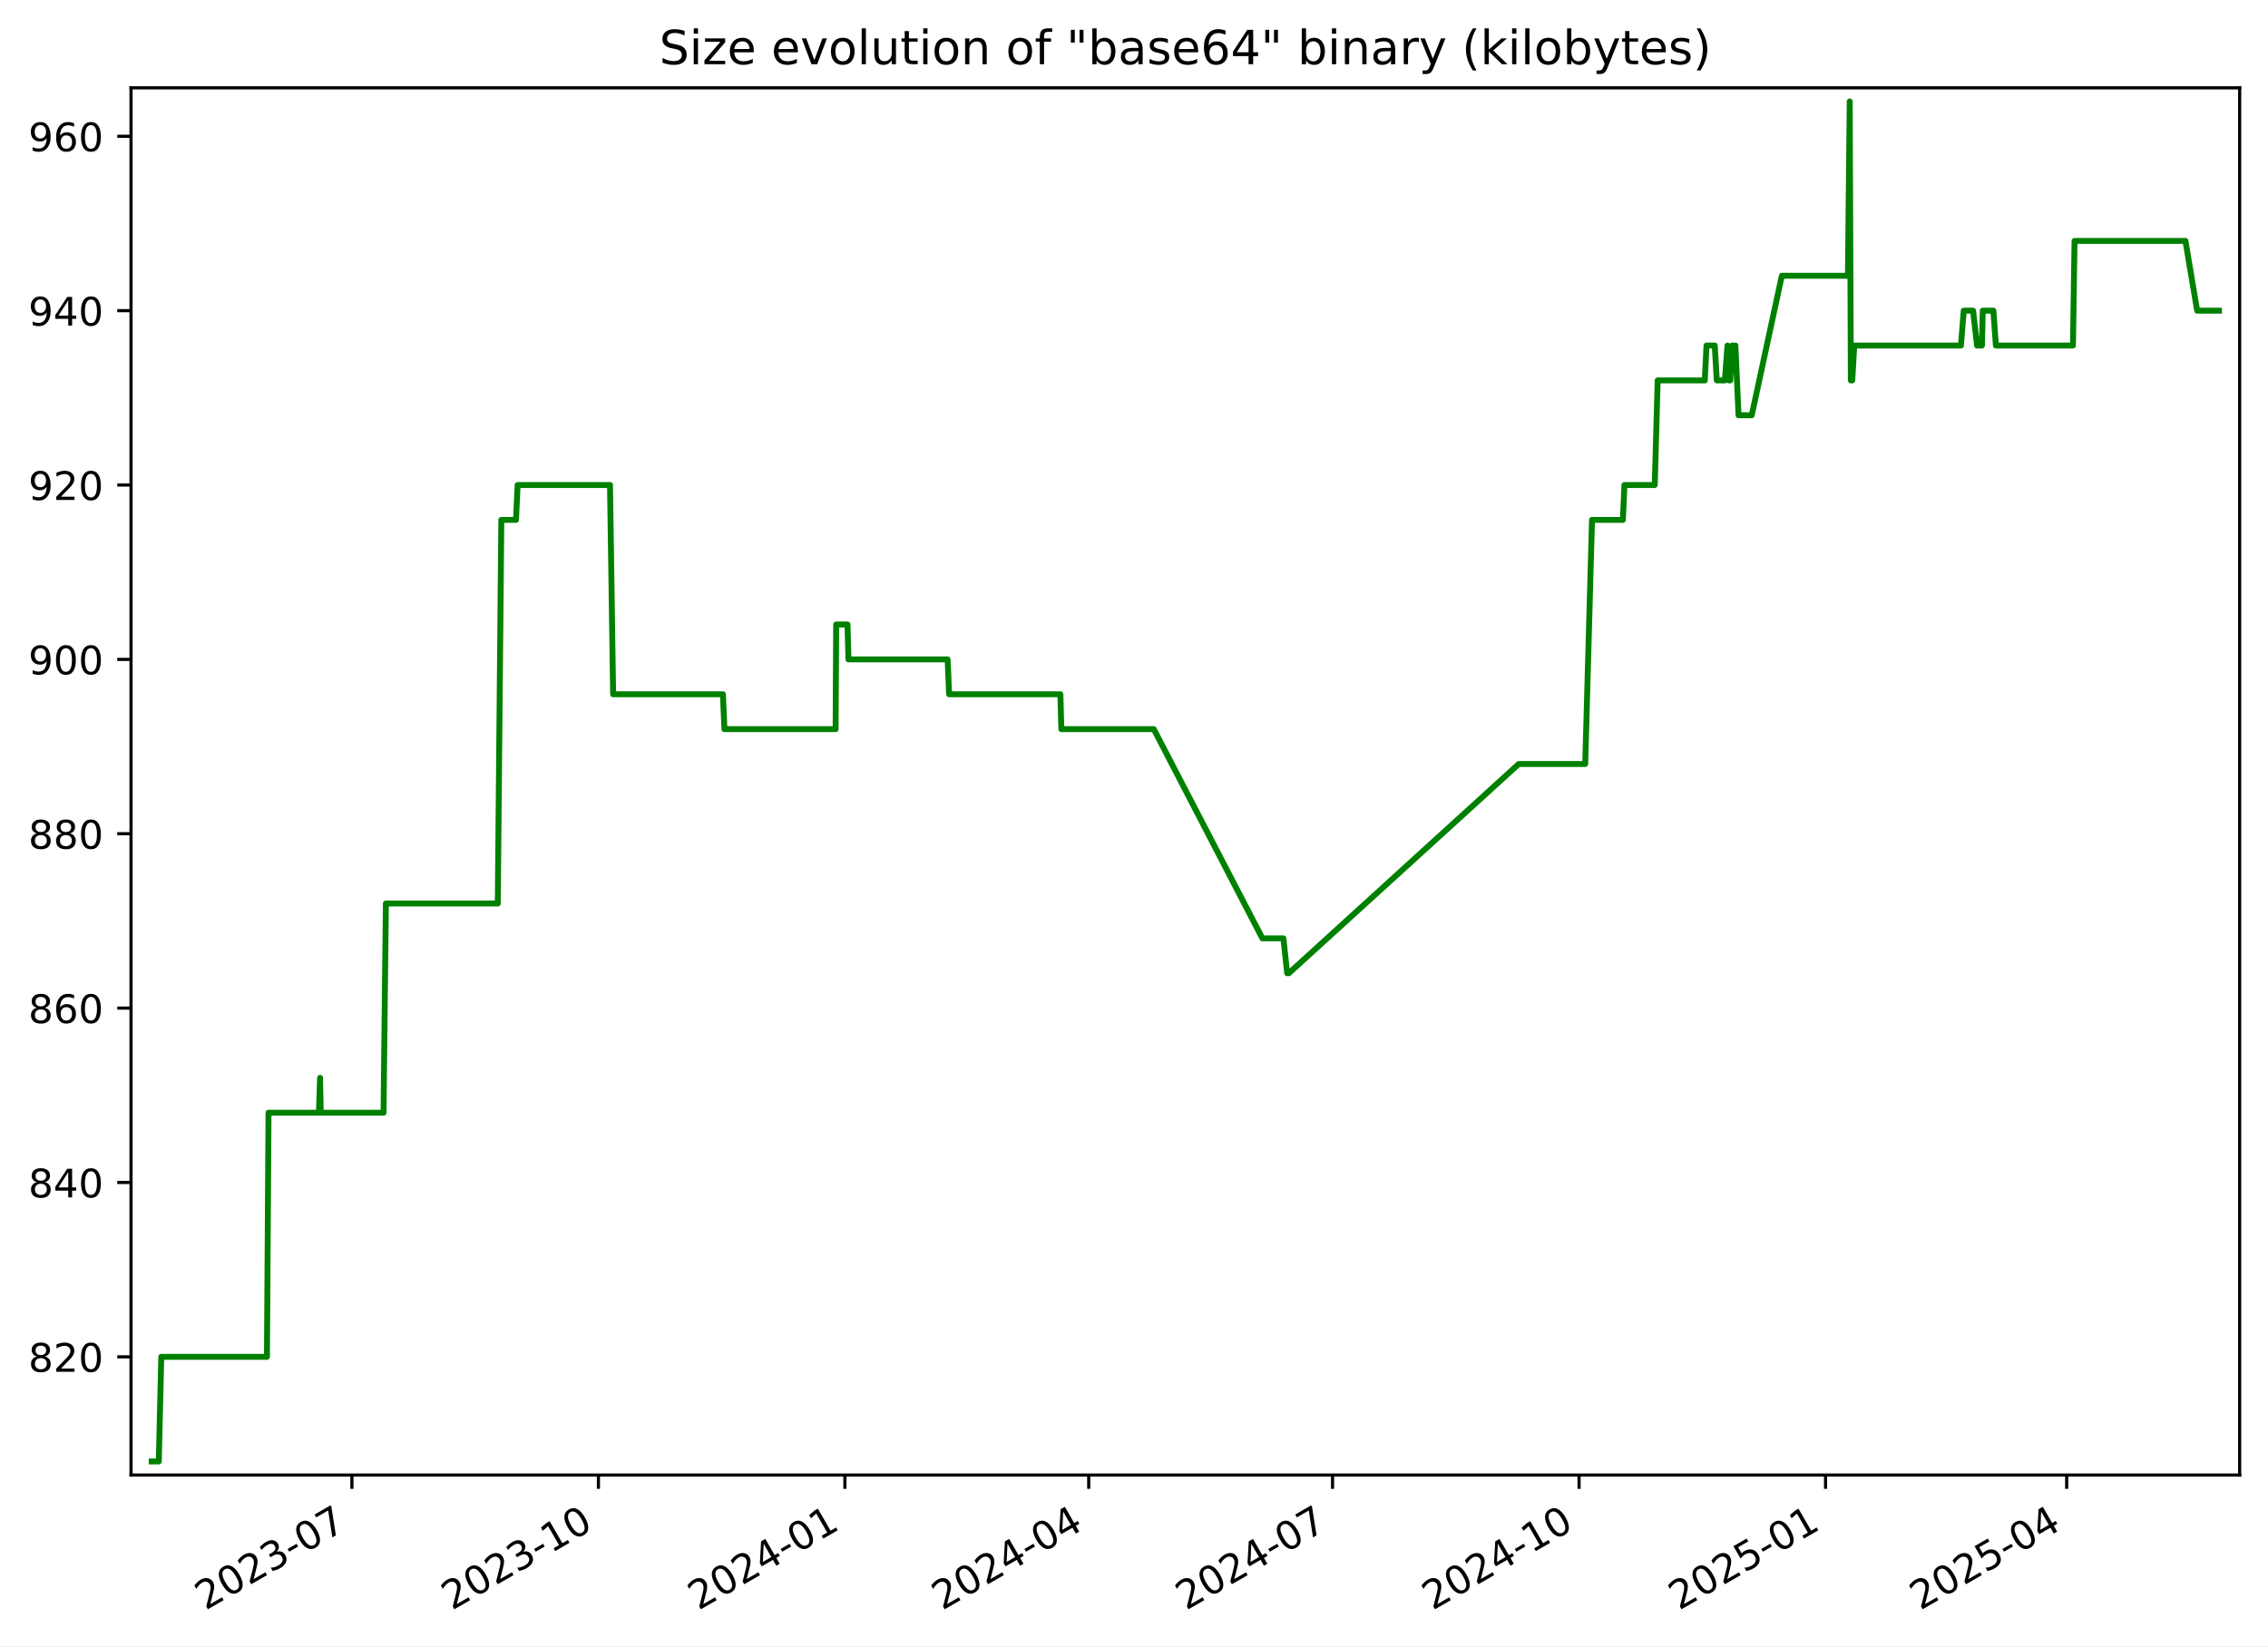
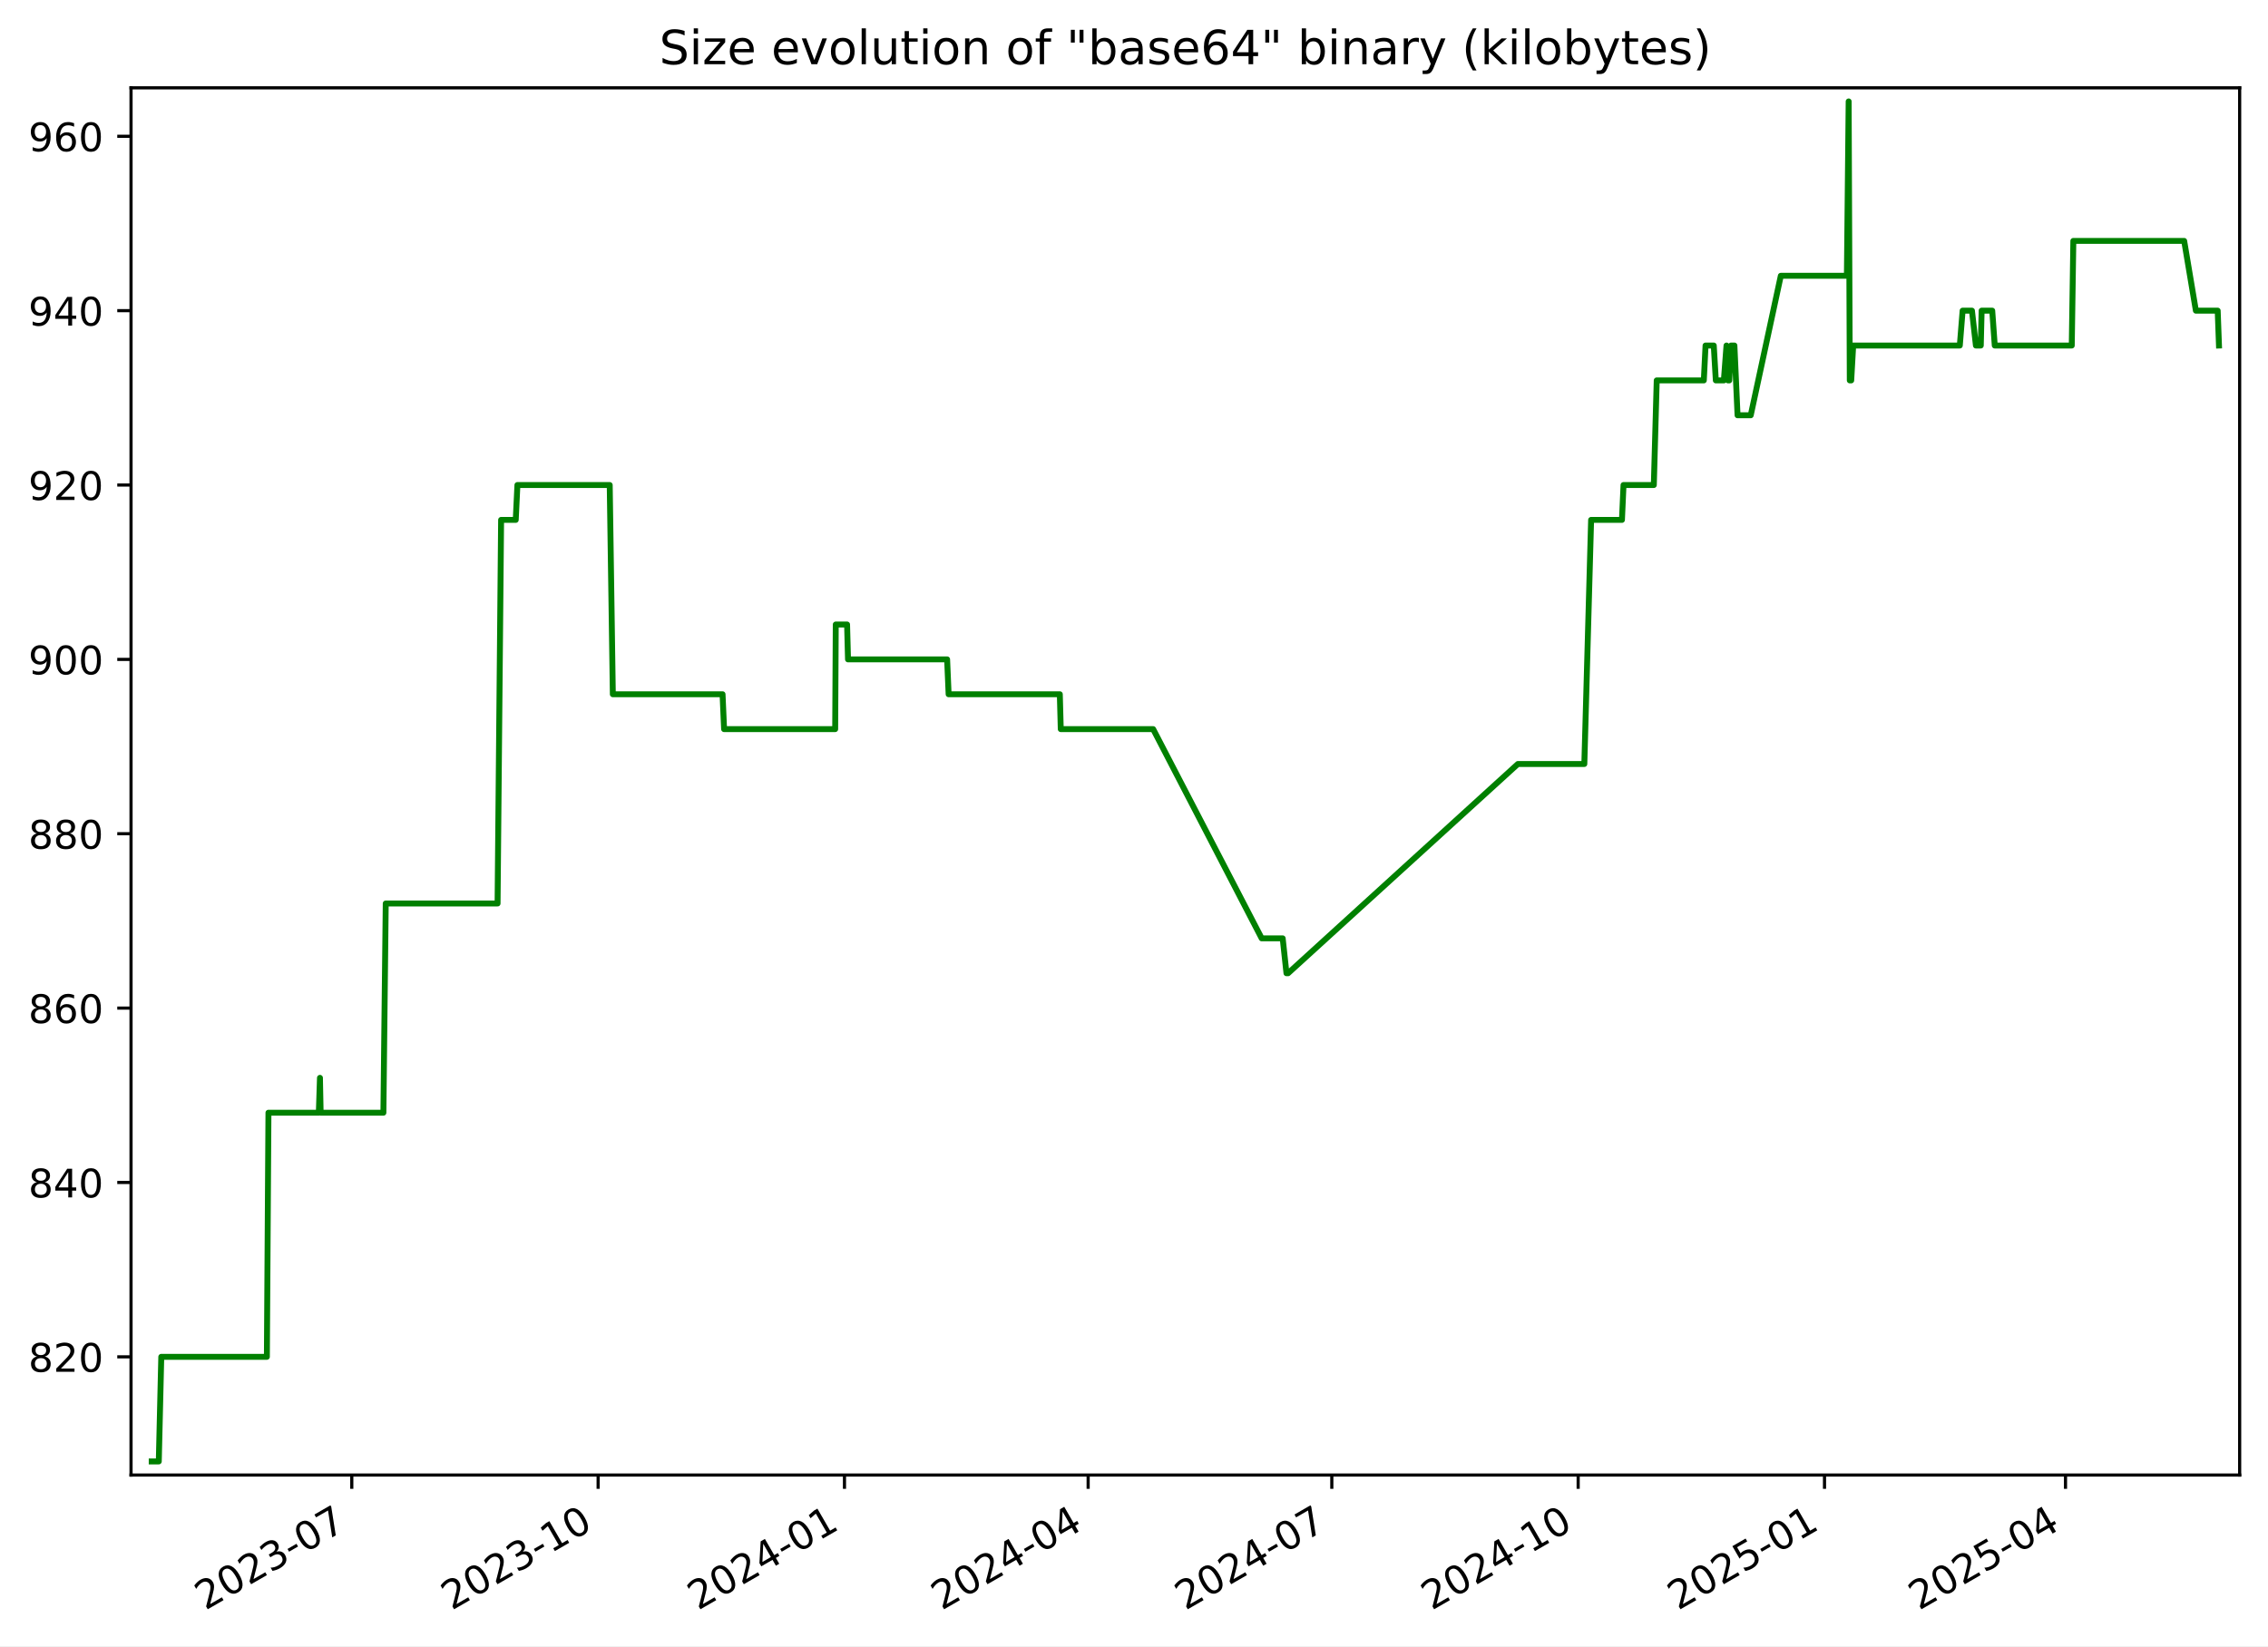
<svg xmlns="http://www.w3.org/2000/svg" xmlns:xlink="http://www.w3.org/1999/xlink" width="576.168pt" height="418.303pt" viewBox="0 0 576.168 418.303" version="1.1">
  <defs>
    <style type="text/css">*{stroke-linejoin: round; stroke-linecap: butt}</style>
  </defs>
  <g id="figure_1">
    <g id="patch_1">
      <path d="M -0 418.303  L 576.168 418.303  L 576.168 0  L -0 0  z " style="fill: #ffffff" />
    </g>
    <g id="axes_1">
      <g id="patch_2">
        <path d="M 33.288 374.83  L 568.967 374.83  L 568.967 22.318  L 33.288 22.318  z " style="fill: #ffffff" />
      </g>
      <g id="matplotlib.axis_1">
        <g id="xtick_1">
          <g id="line2d_1">
            <defs>
-               <path id="m6eda872a97" d="M 0 0  L 0 3.5  " style="stroke: #000000; stroke-width: 0.8" />
+               <path id="m0ba5327047" d="M 0 0  L 0 3.5  " style="stroke: #000000; stroke-width: 0.8" />
            </defs>
            <g>
-               <use xlink:href="#m6eda872a97" x="89.399" y="374.83" style="stroke: #000000; stroke-width: 0.8" />
+               <use xlink:href="#m0ba5327047" x="89.368" y="374.83" style="stroke: #000000; stroke-width: 0.8" />
            </g>
          </g>
          <g id="text_1">
-             <g transform="translate(52.17441 409.302) rotate(-30) scale(0.1 -0.1)">
+             <g transform="translate(52.14276 409.302) rotate(-30) scale(0.1 -0.1)">
              <defs>
                <path id="DejaVuSans-32" d="M 1228 531  L 3431 531  L 3431 0  L 469 0  L 469 531  Q 828 903 1448 1529  Q 2069 2156 2228 2338  Q 2531 2678 2651 2914  Q 2772 3150 2772 3378  Q 2772 3750 2511 3984  Q 2250 4219 1831 4219  Q 1534 4219 1204 4116  Q 875 4013 500 3803  L 500 4441  Q 881 4594 1212 4672  Q 1544 4750 1819 4750  Q 2544 4750 2975 4387  Q 3406 4025 3406 3419  Q 3406 3131 3298 2873  Q 3191 2616 2906 2266  Q 2828 2175 2409 1742  Q 1991 1309 1228 531  z " transform="scale(0.015625)" />
                <path id="DejaVuSans-30" d="M 2034 4250  Q 1547 4250 1301 3770  Q 1056 3291 1056 2328  Q 1056 1369 1301 889  Q 1547 409 2034 409  Q 2525 409 2770 889  Q 3016 1369 3016 2328  Q 3016 3291 2770 3770  Q 2525 4250 2034 4250  z M 2034 4750  Q 2819 4750 3233 4129  Q 3647 3509 3647 2328  Q 3647 1150 3233 529  Q 2819 -91 2034 -91  Q 1250 -91 836 529  Q 422 1150 422 2328  Q 422 3509 836 4129  Q 1250 4750 2034 4750  z " transform="scale(0.015625)" />
                <path id="DejaVuSans-33" d="M 2597 2516  Q 3050 2419 3304 2112  Q 3559 1806 3559 1356  Q 3559 666 3084 287  Q 2609 -91 1734 -91  Q 1441 -91 1130 -33  Q 819 25 488 141  L 488 750  Q 750 597 1062 519  Q 1375 441 1716 441  Q 2309 441 2620 675  Q 2931 909 2931 1356  Q 2931 1769 2642 2001  Q 2353 2234 1838 2234  L 1294 2234  L 1294 2753  L 1863 2753  Q 2328 2753 2575 2939  Q 2822 3125 2822 3475  Q 2822 3834 2567 4026  Q 2313 4219 1838 4219  Q 1578 4219 1281 4162  Q 984 4106 628 3988  L 628 4550  Q 988 4650 1302 4700  Q 1616 4750 1894 4750  Q 2613 4750 3031 4423  Q 3450 4097 3450 3541  Q 3450 3153 3228 2886  Q 3006 2619 2597 2516  z " transform="scale(0.015625)" />
                <path id="DejaVuSans-2d" d="M 313 2009  L 1997 2009  L 1997 1497  L 313 1497  L 313 2009  z " transform="scale(0.015625)" />
                <path id="DejaVuSans-37" d="M 525 4666  L 3525 4666  L 3525 4397  L 1831 0  L 1172 0  L 2766 4134  L 525 4134  L 525 4666  z " transform="scale(0.015625)" />
              </defs>
              <use xlink:href="#DejaVuSans-32" />
              <use xlink:href="#DejaVuSans-30" x="63.623" />
              <use xlink:href="#DejaVuSans-32" x="127.246" />
              <use xlink:href="#DejaVuSans-33" x="190.869" />
              <use xlink:href="#DejaVuSans-2d" x="254.492" />
              <use xlink:href="#DejaVuSans-30" x="290.576" />
              <use xlink:href="#DejaVuSans-37" x="354.199" />
            </g>
          </g>
        </g>
        <g id="xtick_2">
          <g id="line2d_2">
            <g>
-               <use xlink:href="#m6eda872a97" x="152.021" y="374.83" style="stroke: #000000; stroke-width: 0.8" />
+               <use xlink:href="#m0ba5327047" x="151.95" y="374.83" style="stroke: #000000; stroke-width: 0.8" />
            </g>
          </g>
          <g id="text_2">
-             <g transform="translate(114.7959 409.302) rotate(-30) scale(0.1 -0.1)">
+             <g transform="translate(114.7253 409.302) rotate(-30) scale(0.1 -0.1)">
              <defs>
                <path id="DejaVuSans-31" d="M 794 531  L 1825 531  L 1825 4091  L 703 3866  L 703 4441  L 1819 4666  L 2450 4666  L 2450 531  L 3481 531  L 3481 0  L 794 0  L 794 531  z " transform="scale(0.015625)" />
              </defs>
              <use xlink:href="#DejaVuSans-32" />
              <use xlink:href="#DejaVuSans-30" x="63.623" />
              <use xlink:href="#DejaVuSans-32" x="127.246" />
              <use xlink:href="#DejaVuSans-33" x="190.869" />
              <use xlink:href="#DejaVuSans-2d" x="254.492" />
              <use xlink:href="#DejaVuSans-31" x="290.576" />
              <use xlink:href="#DejaVuSans-30" x="354.199" />
            </g>
          </g>
        </g>
        <g id="xtick_3">
          <g id="line2d_3">
            <g>
-               <use xlink:href="#m6eda872a97" x="214.642" y="374.83" style="stroke: #000000; stroke-width: 0.8" />
+               <use xlink:href="#m0ba5327047" x="214.533" y="374.83" style="stroke: #000000; stroke-width: 0.8" />
            </g>
          </g>
          <g id="text_3">
-             <g transform="translate(177.4175 409.302) rotate(-30) scale(0.1 -0.1)">
+             <g transform="translate(177.3079 409.302) rotate(-30) scale(0.1 -0.1)">
              <defs>
                <path id="DejaVuSans-34" d="M 2419 4116  L 825 1625  L 2419 1625  L 2419 4116  z M 2253 4666  L 3047 4666  L 3047 1625  L 3713 1625  L 3713 1100  L 3047 1100  L 3047 0  L 2419 0  L 2419 1100  L 313 1100  L 313 1709  L 2253 4666  z " transform="scale(0.015625)" />
              </defs>
              <use xlink:href="#DejaVuSans-32" />
              <use xlink:href="#DejaVuSans-30" x="63.623" />
              <use xlink:href="#DejaVuSans-32" x="127.246" />
              <use xlink:href="#DejaVuSans-34" x="190.869" />
              <use xlink:href="#DejaVuSans-2d" x="254.492" />
              <use xlink:href="#DejaVuSans-30" x="290.576" />
              <use xlink:href="#DejaVuSans-31" x="354.199" />
            </g>
          </g>
        </g>
        <g id="xtick_4">
          <g id="line2d_4">
            <g>
-               <use xlink:href="#m6eda872a97" x="276.583" y="374.83" style="stroke: #000000; stroke-width: 0.8" />
+               <use xlink:href="#m0ba5327047" x="276.435" y="374.83" style="stroke: #000000; stroke-width: 0.8" />
            </g>
          </g>
          <g id="text_4">
-             <g transform="translate(239.3583 409.302) rotate(-30) scale(0.1 -0.1)">
+             <g transform="translate(239.2102 409.302) rotate(-30) scale(0.1 -0.1)">
              <use xlink:href="#DejaVuSans-32" />
              <use xlink:href="#DejaVuSans-30" x="63.623" />
              <use xlink:href="#DejaVuSans-32" x="127.246" />
              <use xlink:href="#DejaVuSans-34" x="190.869" />
              <use xlink:href="#DejaVuSans-2d" x="254.492" />
              <use xlink:href="#DejaVuSans-30" x="290.576" />
              <use xlink:href="#DejaVuSans-34" x="354.199" />
            </g>
          </g>
        </g>
        <g id="xtick_5">
          <g id="line2d_5">
            <g>
-               <use xlink:href="#m6eda872a97" x="338.524" y="374.83" style="stroke: #000000; stroke-width: 0.8" />
+               <use xlink:href="#m0ba5327047" x="338.337" y="374.83" style="stroke: #000000; stroke-width: 0.8" />
            </g>
          </g>
          <g id="text_5">
-             <g transform="translate(301.2992 409.302) rotate(-30) scale(0.1 -0.1)">
+             <g transform="translate(301.1125 409.302) rotate(-30) scale(0.1 -0.1)">
              <use xlink:href="#DejaVuSans-32" />
              <use xlink:href="#DejaVuSans-30" x="63.623" />
              <use xlink:href="#DejaVuSans-32" x="127.246" />
              <use xlink:href="#DejaVuSans-34" x="190.869" />
              <use xlink:href="#DejaVuSans-2d" x="254.492" />
              <use xlink:href="#DejaVuSans-30" x="290.576" />
              <use xlink:href="#DejaVuSans-37" x="354.199" />
            </g>
          </g>
        </g>
        <g id="xtick_6">
          <g id="line2d_6">
            <g>
-               <use xlink:href="#m6eda872a97" x="401.146" y="374.83" style="stroke: #000000; stroke-width: 0.8" />
+               <use xlink:href="#m0ba5327047" x="400.92" y="374.83" style="stroke: #000000; stroke-width: 0.8" />
            </g>
          </g>
          <g id="text_6">
-             <g transform="translate(363.9207 409.302) rotate(-30) scale(0.1 -0.1)">
+             <g transform="translate(363.6951 409.302) rotate(-30) scale(0.1 -0.1)">
              <use xlink:href="#DejaVuSans-32" />
              <use xlink:href="#DejaVuSans-30" x="63.623" />
              <use xlink:href="#DejaVuSans-32" x="127.246" />
              <use xlink:href="#DejaVuSans-34" x="190.869" />
              <use xlink:href="#DejaVuSans-2d" x="254.492" />
              <use xlink:href="#DejaVuSans-31" x="290.576" />
              <use xlink:href="#DejaVuSans-30" x="354.199" />
            </g>
          </g>
        </g>
        <g id="xtick_7">
          <g id="line2d_7">
            <g>
-               <use xlink:href="#m6eda872a97" x="463.767" y="374.83" style="stroke: #000000; stroke-width: 0.8" />
+               <use xlink:href="#m0ba5327047" x="463.502" y="374.83" style="stroke: #000000; stroke-width: 0.8" />
            </g>
          </g>
          <g id="text_7">
-             <g transform="translate(426.5422 409.302) rotate(-30) scale(0.1 -0.1)">
+             <g transform="translate(426.2777 409.302) rotate(-30) scale(0.1 -0.1)">
              <defs>
                <path id="DejaVuSans-35" d="M 691 4666  L 3169 4666  L 3169 4134  L 1269 4134  L 1269 2991  Q 1406 3038 1543 3061  Q 1681 3084 1819 3084  Q 2600 3084 3056 2656  Q 3513 2228 3513 1497  Q 3513 744 3044 326  Q 2575 -91 1722 -91  Q 1428 -91 1123 -41  Q 819 9 494 109  L 494 744  Q 775 591 1075 516  Q 1375 441 1709 441  Q 2250 441 2565 725  Q 2881 1009 2881 1497  Q 2881 1984 2565 2268  Q 2250 2553 1709 2553  Q 1456 2553 1204 2497  Q 953 2441 691 2322  L 691 4666  z " transform="scale(0.015625)" />
              </defs>
              <use xlink:href="#DejaVuSans-32" />
              <use xlink:href="#DejaVuSans-30" x="63.623" />
              <use xlink:href="#DejaVuSans-32" x="127.246" />
              <use xlink:href="#DejaVuSans-35" x="190.869" />
              <use xlink:href="#DejaVuSans-2d" x="254.492" />
              <use xlink:href="#DejaVuSans-30" x="290.576" />
              <use xlink:href="#DejaVuSans-31" x="354.199" />
            </g>
          </g>
        </g>
        <g id="xtick_8">
          <g id="line2d_8">
            <g>
-               <use xlink:href="#m6eda872a97" x="525.027" y="374.83" style="stroke: #000000; stroke-width: 0.8" />
+               <use xlink:href="#m0ba5327047" x="524.725" y="374.83" style="stroke: #000000; stroke-width: 0.8" />
            </g>
          </g>
          <g id="text_8">
-             <g transform="translate(487.8024 409.302) rotate(-30) scale(0.1 -0.1)">
+             <g transform="translate(487.4997 409.302) rotate(-30) scale(0.1 -0.1)">
              <use xlink:href="#DejaVuSans-32" />
              <use xlink:href="#DejaVuSans-30" x="63.623" />
              <use xlink:href="#DejaVuSans-32" x="127.246" />
              <use xlink:href="#DejaVuSans-35" x="190.869" />
              <use xlink:href="#DejaVuSans-2d" x="254.492" />
              <use xlink:href="#DejaVuSans-30" x="290.576" />
              <use xlink:href="#DejaVuSans-34" x="354.199" />
            </g>
          </g>
        </g>
      </g>
      <g id="matplotlib.axis_2">
        <g id="ytick_1">
          <g id="line2d_9">
            <defs>
-               <path id="m6a1c974fd9" d="M 0 0  L -3.5 0  " style="stroke: #000000; stroke-width: 0.8" />
+               <path id="m354bdc9ee9" d="M 0 0  L -3.5 0  " style="stroke: #000000; stroke-width: 0.8" />
            </defs>
            <g>
-               <use xlink:href="#m6a1c974fd9" x="33.288" y="344.79" style="stroke: #000000; stroke-width: 0.8" />
+               <use xlink:href="#m354bdc9ee9" x="33.288" y="344.79" style="stroke: #000000; stroke-width: 0.8" />
            </g>
          </g>
          <g id="text_9">
            <g transform="translate(7.2 348.5887) scale(0.1 -0.1)">
              <defs>
                <path id="DejaVuSans-38" d="M 2034 2216  Q 1584 2216 1326 1975  Q 1069 1734 1069 1313  Q 1069 891 1326 650  Q 1584 409 2034 409  Q 2484 409 2743 651  Q 3003 894 3003 1313  Q 3003 1734 2745 1975  Q 2488 2216 2034 2216  z M 1403 2484  Q 997 2584 770 2862  Q 544 3141 544 3541  Q 544 4100 942 4425  Q 1341 4750 2034 4750  Q 2731 4750 3128 4425  Q 3525 4100 3525 3541  Q 3525 3141 3298 2862  Q 3072 2584 2669 2484  Q 3125 2378 3379 2068  Q 3634 1759 3634 1313  Q 3634 634 3220 271  Q 2806 -91 2034 -91  Q 1263 -91 848 271  Q 434 634 434 1313  Q 434 1759 690 2068  Q 947 2378 1403 2484  z M 1172 3481  Q 1172 3119 1398 2916  Q 1625 2713 2034 2713  Q 2441 2713 2670 2916  Q 2900 3119 2900 3481  Q 2900 3844 2670 4047  Q 2441 4250 2034 4250  Q 1625 4250 1398 4047  Q 1172 3844 1172 3481  z " transform="scale(0.015625)" />
              </defs>
              <use xlink:href="#DejaVuSans-38" />
              <use xlink:href="#DejaVuSans-32" x="63.623" />
              <use xlink:href="#DejaVuSans-30" x="127.246" />
            </g>
          </g>
        </g>
        <g id="ytick_2">
          <g id="line2d_10">
            <g>
-               <use xlink:href="#m6a1c974fd9" x="33.288" y="300.482" style="stroke: #000000; stroke-width: 0.8" />
+               <use xlink:href="#m354bdc9ee9" x="33.288" y="300.482" style="stroke: #000000; stroke-width: 0.8" />
            </g>
          </g>
          <g id="text_10">
            <g transform="translate(7.2 304.281) scale(0.1 -0.1)">
              <use xlink:href="#DejaVuSans-38" />
              <use xlink:href="#DejaVuSans-34" x="63.623" />
              <use xlink:href="#DejaVuSans-30" x="127.246" />
            </g>
          </g>
        </g>
        <g id="ytick_3">
          <g id="line2d_11">
            <g>
-               <use xlink:href="#m6a1c974fd9" x="33.288" y="256.174" style="stroke: #000000; stroke-width: 0.8" />
+               <use xlink:href="#m354bdc9ee9" x="33.288" y="256.174" style="stroke: #000000; stroke-width: 0.8" />
            </g>
          </g>
          <g id="text_11">
            <g transform="translate(7.2 259.9733) scale(0.1 -0.1)">
              <defs>
                <path id="DejaVuSans-36" d="M 2113 2584  Q 1688 2584 1439 2293  Q 1191 2003 1191 1497  Q 1191 994 1439 701  Q 1688 409 2113 409  Q 2538 409 2786 701  Q 3034 994 3034 1497  Q 3034 2003 2786 2293  Q 2538 2584 2113 2584  z M 3366 4563  L 3366 3988  Q 3128 4100 2886 4159  Q 2644 4219 2406 4219  Q 1781 4219 1451 3797  Q 1122 3375 1075 2522  Q 1259 2794 1537 2939  Q 1816 3084 2150 3084  Q 2853 3084 3261 2657  Q 3669 2231 3669 1497  Q 3669 778 3244 343  Q 2819 -91 2113 -91  Q 1303 -91 875 529  Q 447 1150 447 2328  Q 447 3434 972 4092  Q 1497 4750 2381 4750  Q 2619 4750 2861 4703  Q 3103 4656 3366 4563  z " transform="scale(0.015625)" />
              </defs>
              <use xlink:href="#DejaVuSans-38" />
              <use xlink:href="#DejaVuSans-36" x="63.623" />
              <use xlink:href="#DejaVuSans-30" x="127.246" />
            </g>
          </g>
        </g>
        <g id="ytick_4">
          <g id="line2d_12">
            <g>
-               <use xlink:href="#m6a1c974fd9" x="33.288" y="211.866" style="stroke: #000000; stroke-width: 0.8" />
+               <use xlink:href="#m354bdc9ee9" x="33.288" y="211.866" style="stroke: #000000; stroke-width: 0.8" />
            </g>
          </g>
          <g id="text_12">
            <g transform="translate(7.2 215.6657) scale(0.1 -0.1)">
              <use xlink:href="#DejaVuSans-38" />
              <use xlink:href="#DejaVuSans-38" x="63.623" />
              <use xlink:href="#DejaVuSans-30" x="127.246" />
            </g>
          </g>
        </g>
        <g id="ytick_5">
          <g id="line2d_13">
            <g>
-               <use xlink:href="#m6a1c974fd9" x="33.288" y="167.559" style="stroke: #000000; stroke-width: 0.8" />
+               <use xlink:href="#m354bdc9ee9" x="33.288" y="167.559" style="stroke: #000000; stroke-width: 0.8" />
            </g>
          </g>
          <g id="text_13">
            <g transform="translate(7.2 171.358) scale(0.1 -0.1)">
              <defs>
                <path id="DejaVuSans-39" d="M 703 97  L 703 672  Q 941 559 1184 500  Q 1428 441 1663 441  Q 2288 441 2617 861  Q 2947 1281 2994 2138  Q 2813 1869 2534 1725  Q 2256 1581 1919 1581  Q 1219 1581 811 2004  Q 403 2428 403 3163  Q 403 3881 828 4315  Q 1253 4750 1959 4750  Q 2769 4750 3195 4129  Q 3622 3509 3622 2328  Q 3622 1225 3098 567  Q 2575 -91 1691 -91  Q 1453 -91 1209 -44  Q 966 3 703 97  z M 1959 2075  Q 2384 2075 2632 2365  Q 2881 2656 2881 3163  Q 2881 3666 2632 3958  Q 2384 4250 1959 4250  Q 1534 4250 1286 3958  Q 1038 3666 1038 3163  Q 1038 2656 1286 2365  Q 1534 2075 1959 2075  z " transform="scale(0.015625)" />
              </defs>
              <use xlink:href="#DejaVuSans-39" />
              <use xlink:href="#DejaVuSans-30" x="63.623" />
              <use xlink:href="#DejaVuSans-30" x="127.246" />
            </g>
          </g>
        </g>
        <g id="ytick_6">
          <g id="line2d_14">
            <g>
-               <use xlink:href="#m6a1c974fd9" x="33.288" y="123.251" style="stroke: #000000; stroke-width: 0.8" />
+               <use xlink:href="#m354bdc9ee9" x="33.288" y="123.251" style="stroke: #000000; stroke-width: 0.8" />
            </g>
          </g>
          <g id="text_14">
            <g transform="translate(7.2 127.0503) scale(0.1 -0.1)">
              <use xlink:href="#DejaVuSans-39" />
              <use xlink:href="#DejaVuSans-32" x="63.623" />
              <use xlink:href="#DejaVuSans-30" x="127.246" />
            </g>
          </g>
        </g>
        <g id="ytick_7">
          <g id="line2d_15">
            <g>
-               <use xlink:href="#m6a1c974fd9" x="33.288" y="78.943" style="stroke: #000000; stroke-width: 0.8" />
+               <use xlink:href="#m354bdc9ee9" x="33.288" y="78.943" style="stroke: #000000; stroke-width: 0.8" />
            </g>
          </g>
          <g id="text_15">
            <g transform="translate(7.2 82.74258) scale(0.1 -0.1)">
              <use xlink:href="#DejaVuSans-39" />
              <use xlink:href="#DejaVuSans-34" x="63.623" />
              <use xlink:href="#DejaVuSans-30" x="127.246" />
            </g>
          </g>
        </g>
        <g id="ytick_8">
          <g id="line2d_16">
            <g>
-               <use xlink:href="#m6a1c974fd9" x="33.288" y="34.636" style="stroke: #000000; stroke-width: 0.8" />
+               <use xlink:href="#m354bdc9ee9" x="33.288" y="34.636" style="stroke: #000000; stroke-width: 0.8" />
            </g>
          </g>
          <g id="text_16">
            <g transform="translate(7.2 38.43488) scale(0.1 -0.1)">
              <use xlink:href="#DejaVuSans-39" />
              <use xlink:href="#DejaVuSans-36" x="63.623" />
              <use xlink:href="#DejaVuSans-30" x="127.246" />
            </g>
          </g>
        </g>
      </g>
      <g id="line2d_17">
-         <path d="M 38.539 371.374  L 40.341 371.374  L 40.971 344.79  L 67.817 344.79  L 68.216 282.759  L 81.021 282.759  L 81.31 273.897  L 81.483 282.759  L 97.438 282.759  L 98.03 229.59  L 126.461 229.59  L 127.357 132.113  L 131.077 132.113  L 131.503 123.251  L 154.968 123.251  L 155.758 176.42  L 183.651 176.42  L 184.04 185.282  L 212.28 185.282  L 212.427 158.697  L 215.306 158.697  L 215.542 167.559  L 240.736 167.559  L 241.118 176.42  L 269.381 176.42  L 269.623 185.282  L 293.111 185.282  L 320.698 238.451  L 326.037 238.451  L 326.996 247.313  L 327.411 247.313  L 385.82 194.143  L 402.714 194.143  L 404.438 132.113  L 412.279 132.113  L 412.675 123.251  L 420.38 123.251  L 421.116 96.666  L 433.088 96.666  L 433.525 87.805  L 435.616 87.805  L 436.14 96.666  L 438.182 96.666  L 438.854 87.805  L 439.239 96.666  L 439.557 96.666  L 440.01 87.805  L 440.864 87.805  L 441.663 105.528  L 445.014 105.528  L 452.66 70.082  L 469.454 70.082  L 469.908 25.774  L 470.194 96.666  L 470.555 96.666  L 471.057 87.805  L 498.16 87.805  L 498.875 78.943  L 501.247 78.943  L 502.253 87.805  L 503.493 87.805  L 503.707 78.943  L 506.402 78.943  L 507.043 87.805  L 526.619 87.805  L 527.02 61.22  L 555.196 61.22  L 558.171 78.943  L 563.716 78.943  L 563.716 78.943  " clip-path="url(#p1f70a1d1a7)" style="fill: none; stroke: #008000; stroke-width: 1.5; stroke-linecap: square" />
+         <path d="M 38.539 371.374  L 40.34 371.374  L 40.97 344.79  L 67.799 344.79  L 68.197 282.759  L 80.995 282.759  L 81.284 273.897  L 81.456 282.759  L 97.401 282.759  L 97.993 229.59  L 126.406 229.59  L 127.302 132.113  L 131.019 132.113  L 131.445 123.251  L 154.896 123.251  L 155.685 176.42  L 183.56 176.42  L 183.95 185.282  L 212.172 185.282  L 212.319 158.697  L 215.196 158.697  L 215.431 167.559  L 240.61 167.559  L 240.992 176.42  L 269.238 176.42  L 269.479 185.282  L 292.952 185.282  L 320.523 238.451  L 325.859 238.451  L 326.817 247.313  L 327.231 247.313  L 385.604 194.143  L 402.488 194.143  L 404.21 132.113  L 412.046 132.113  L 412.442 123.251  L 420.143 123.251  L 420.878 96.666  L 432.843 96.666  L 433.28 87.805  L 435.369 87.805  L 435.893 96.666  L 437.934 96.666  L 438.605 87.805  L 438.99 96.666  L 439.308 96.666  L 439.76 87.805  L 440.614 87.805  L 441.412 105.528  L 444.761 105.528  L 452.402 70.082  L 469.186 70.082  L 469.64 25.774  L 469.925 96.666  L 470.287 96.666  L 470.788 87.805  L 497.874 87.805  L 498.588 78.943  L 500.959 78.943  L 501.965 87.805  L 503.204 87.805  L 503.418 78.943  L 506.111 78.943  L 506.752 87.805  L 526.316 87.805  L 526.716 61.22  L 554.875 61.22  L 557.847 78.943  L 563.389 78.943  L 563.716 87.805  L 563.716 87.805  " clip-path="url(#p6bda55daf8)" style="fill: none; stroke: #008000; stroke-width: 1.5; stroke-linecap: square" />
      </g>
      <g id="patch_3">
        <path d="M 33.288 374.83  L 33.288 22.318  " style="fill: none; stroke: #000000; stroke-width: 0.8; stroke-linejoin: miter; stroke-linecap: square" />
      </g>
      <g id="patch_4">
        <path d="M 568.967 374.83  L 568.967 22.318  " style="fill: none; stroke: #000000; stroke-width: 0.8; stroke-linejoin: miter; stroke-linecap: square" />
      </g>
      <g id="patch_5">
        <path d="M 33.288 374.83  L 568.967 374.83  " style="fill: none; stroke: #000000; stroke-width: 0.8; stroke-linejoin: miter; stroke-linecap: square" />
      </g>
      <g id="patch_6">
        <path d="M 33.288 22.318  L 568.967 22.318  " style="fill: none; stroke: #000000; stroke-width: 0.8; stroke-linejoin: miter; stroke-linecap: square" />
      </g>
      <g id="text_17">
        <g transform="translate(167.4934 16.31812) scale(0.12 -0.12)">
          <defs>
            <path id="DejaVuSans-53" d="M 3425 4513  L 3425 3897  Q 3066 4069 2747 4153  Q 2428 4238 2131 4238  Q 1616 4238 1336 4038  Q 1056 3838 1056 3469  Q 1056 3159 1242 3001  Q 1428 2844 1947 2747  L 2328 2669  Q 3034 2534 3370 2195  Q 3706 1856 3706 1288  Q 3706 609 3251 259  Q 2797 -91 1919 -91  Q 1588 -91 1214 -16  Q 841 59 441 206  L 441 856  Q 825 641 1194 531  Q 1563 422 1919 422  Q 2459 422 2753 634  Q 3047 847 3047 1241  Q 3047 1584 2836 1778  Q 2625 1972 2144 2069  L 1759 2144  Q 1053 2284 737 2584  Q 422 2884 422 3419  Q 422 4038 858 4394  Q 1294 4750 2059 4750  Q 2388 4750 2728 4690  Q 3069 4631 3425 4513  z " transform="scale(0.015625)" />
            <path id="DejaVuSans-69" d="M 603 3500  L 1178 3500  L 1178 0  L 603 0  L 603 3500  z M 603 4863  L 1178 4863  L 1178 4134  L 603 4134  L 603 4863  z " transform="scale(0.015625)" />
            <path id="DejaVuSans-7a" d="M 353 3500  L 3084 3500  L 3084 2975  L 922 459  L 3084 459  L 3084 0  L 275 0  L 275 525  L 2438 3041  L 353 3041  L 353 3500  z " transform="scale(0.015625)" />
            <path id="DejaVuSans-65" d="M 3597 1894  L 3597 1613  L 953 1613  Q 991 1019 1311 708  Q 1631 397 2203 397  Q 2534 397 2845 478  Q 3156 559 3463 722  L 3463 178  Q 3153 47 2828 -22  Q 2503 -91 2169 -91  Q 1331 -91 842 396  Q 353 884 353 1716  Q 353 2575 817 3079  Q 1281 3584 2069 3584  Q 2775 3584 3186 3129  Q 3597 2675 3597 1894  z M 3022 2063  Q 3016 2534 2758 2815  Q 2500 3097 2075 3097  Q 1594 3097 1305 2825  Q 1016 2553 972 2059  L 3022 2063  z " transform="scale(0.015625)" />
            <path id="DejaVuSans-20" transform="scale(0.015625)" />
            <path id="DejaVuSans-76" d="M 191 3500  L 800 3500  L 1894 563  L 2988 3500  L 3597 3500  L 2284 0  L 1503 0  L 191 3500  z " transform="scale(0.015625)" />
            <path id="DejaVuSans-6f" d="M 1959 3097  Q 1497 3097 1228 2736  Q 959 2375 959 1747  Q 959 1119 1226 758  Q 1494 397 1959 397  Q 2419 397 2687 759  Q 2956 1122 2956 1747  Q 2956 2369 2687 2733  Q 2419 3097 1959 3097  z M 1959 3584  Q 2709 3584 3137 3096  Q 3566 2609 3566 1747  Q 3566 888 3137 398  Q 2709 -91 1959 -91  Q 1206 -91 779 398  Q 353 888 353 1747  Q 353 2609 779 3096  Q 1206 3584 1959 3584  z " transform="scale(0.015625)" />
            <path id="DejaVuSans-6c" d="M 603 4863  L 1178 4863  L 1178 0  L 603 0  L 603 4863  z " transform="scale(0.015625)" />
            <path id="DejaVuSans-75" d="M 544 1381  L 544 3500  L 1119 3500  L 1119 1403  Q 1119 906 1312 657  Q 1506 409 1894 409  Q 2359 409 2629 706  Q 2900 1003 2900 1516  L 2900 3500  L 3475 3500  L 3475 0  L 2900 0  L 2900 538  Q 2691 219 2414 64  Q 2138 -91 1772 -91  Q 1169 -91 856 284  Q 544 659 544 1381  z M 1991 3584  L 1991 3584  z " transform="scale(0.015625)" />
            <path id="DejaVuSans-74" d="M 1172 4494  L 1172 3500  L 2356 3500  L 2356 3053  L 1172 3053  L 1172 1153  Q 1172 725 1289 603  Q 1406 481 1766 481  L 2356 481  L 2356 0  L 1766 0  Q 1100 0 847 248  Q 594 497 594 1153  L 594 3053  L 172 3053  L 172 3500  L 594 3500  L 594 4494  L 1172 4494  z " transform="scale(0.015625)" />
            <path id="DejaVuSans-6e" d="M 3513 2113  L 3513 0  L 2938 0  L 2938 2094  Q 2938 2591 2744 2837  Q 2550 3084 2163 3084  Q 1697 3084 1428 2787  Q 1159 2491 1159 1978  L 1159 0  L 581 0  L 581 3500  L 1159 3500  L 1159 2956  Q 1366 3272 1645 3428  Q 1925 3584 2291 3584  Q 2894 3584 3203 3211  Q 3513 2838 3513 2113  z " transform="scale(0.015625)" />
            <path id="DejaVuSans-66" d="M 2375 4863  L 2375 4384  L 1825 4384  Q 1516 4384 1395 4259  Q 1275 4134 1275 3809  L 1275 3500  L 2222 3500  L 2222 3053  L 1275 3053  L 1275 0  L 697 0  L 697 3053  L 147 3053  L 147 3500  L 697 3500  L 697 3744  Q 697 4328 969 4595  Q 1241 4863 1831 4863  L 2375 4863  z " transform="scale(0.015625)" />
            <path id="DejaVuSans-22" d="M 1147 4666  L 1147 2931  L 616 2931  L 616 4666  L 1147 4666  z M 2328 4666  L 2328 2931  L 1797 2931  L 1797 4666  L 2328 4666  z " transform="scale(0.015625)" />
            <path id="DejaVuSans-62" d="M 3116 1747  Q 3116 2381 2855 2742  Q 2594 3103 2138 3103  Q 1681 3103 1420 2742  Q 1159 2381 1159 1747  Q 1159 1113 1420 752  Q 1681 391 2138 391  Q 2594 391 2855 752  Q 3116 1113 3116 1747  z M 1159 2969  Q 1341 3281 1617 3432  Q 1894 3584 2278 3584  Q 2916 3584 3314 3078  Q 3713 2572 3713 1747  Q 3713 922 3314 415  Q 2916 -91 2278 -91  Q 1894 -91 1617 61  Q 1341 213 1159 525  L 1159 0  L 581 0  L 581 4863  L 1159 4863  L 1159 2969  z " transform="scale(0.015625)" />
            <path id="DejaVuSans-61" d="M 2194 1759  Q 1497 1759 1228 1600  Q 959 1441 959 1056  Q 959 750 1161 570  Q 1363 391 1709 391  Q 2188 391 2477 730  Q 2766 1069 2766 1631  L 2766 1759  L 2194 1759  z M 3341 1997  L 3341 0  L 2766 0  L 2766 531  Q 2569 213 2275 61  Q 1981 -91 1556 -91  Q 1019 -91 701 211  Q 384 513 384 1019  Q 384 1609 779 1909  Q 1175 2209 1959 2209  L 2766 2209  L 2766 2266  Q 2766 2663 2505 2880  Q 2244 3097 1772 3097  Q 1472 3097 1187 3025  Q 903 2953 641 2809  L 641 3341  Q 956 3463 1253 3523  Q 1550 3584 1831 3584  Q 2591 3584 2966 3190  Q 3341 2797 3341 1997  z " transform="scale(0.015625)" />
            <path id="DejaVuSans-73" d="M 2834 3397  L 2834 2853  Q 2591 2978 2328 3040  Q 2066 3103 1784 3103  Q 1356 3103 1142 2972  Q 928 2841 928 2578  Q 928 2378 1081 2264  Q 1234 2150 1697 2047  L 1894 2003  Q 2506 1872 2764 1633  Q 3022 1394 3022 966  Q 3022 478 2636 193  Q 2250 -91 1575 -91  Q 1294 -91 989 -36  Q 684 19 347 128  L 347 722  Q 666 556 975 473  Q 1284 391 1588 391  Q 1994 391 2212 530  Q 2431 669 2431 922  Q 2431 1156 2273 1281  Q 2116 1406 1581 1522  L 1381 1569  Q 847 1681 609 1914  Q 372 2147 372 2553  Q 372 3047 722 3315  Q 1072 3584 1716 3584  Q 2034 3584 2315 3537  Q 2597 3491 2834 3397  z " transform="scale(0.015625)" />
            <path id="DejaVuSans-72" d="M 2631 2963  Q 2534 3019 2420 3045  Q 2306 3072 2169 3072  Q 1681 3072 1420 2755  Q 1159 2438 1159 1844  L 1159 0  L 581 0  L 581 3500  L 1159 3500  L 1159 2956  Q 1341 3275 1631 3429  Q 1922 3584 2338 3584  Q 2397 3584 2469 3576  Q 2541 3569 2628 3553  L 2631 2963  z " transform="scale(0.015625)" />
            <path id="DejaVuSans-79" d="M 2059 -325  Q 1816 -950 1584 -1140  Q 1353 -1331 966 -1331  L 506 -1331  L 506 -850  L 844 -850  Q 1081 -850 1212 -737  Q 1344 -625 1503 -206  L 1606 56  L 191 3500  L 800 3500  L 1894 763  L 2988 3500  L 3597 3500  L 2059 -325  z " transform="scale(0.015625)" />
            <path id="DejaVuSans-28" d="M 1984 4856  Q 1566 4138 1362 3434  Q 1159 2731 1159 2009  Q 1159 1288 1364 580  Q 1569 -128 1984 -844  L 1484 -844  Q 1016 -109 783 600  Q 550 1309 550 2009  Q 550 2706 781 3412  Q 1013 4119 1484 4856  L 1984 4856  z " transform="scale(0.015625)" />
            <path id="DejaVuSans-6b" d="M 581 4863  L 1159 4863  L 1159 1991  L 2875 3500  L 3609 3500  L 1753 1863  L 3688 0  L 2938 0  L 1159 1709  L 1159 0  L 581 0  L 581 4863  z " transform="scale(0.015625)" />
            <path id="DejaVuSans-29" d="M 513 4856  L 1013 4856  Q 1481 4119 1714 3412  Q 1947 2706 1947 2009  Q 1947 1309 1714 600  Q 1481 -109 1013 -844  L 513 -844  Q 928 -128 1133 580  Q 1338 1288 1338 2009  Q 1338 2731 1133 3434  Q 928 4138 513 4856  z " transform="scale(0.015625)" />
          </defs>
          <use xlink:href="#DejaVuSans-53" />
          <use xlink:href="#DejaVuSans-69" x="63.477" />
          <use xlink:href="#DejaVuSans-7a" x="91.26" />
          <use xlink:href="#DejaVuSans-65" x="143.75" />
          <use xlink:href="#DejaVuSans-20" x="205.273" />
          <use xlink:href="#DejaVuSans-65" x="237.061" />
          <use xlink:href="#DejaVuSans-76" x="298.584" />
          <use xlink:href="#DejaVuSans-6f" x="357.764" />
          <use xlink:href="#DejaVuSans-6c" x="418.945" />
          <use xlink:href="#DejaVuSans-75" x="446.729" />
          <use xlink:href="#DejaVuSans-74" x="510.107" />
          <use xlink:href="#DejaVuSans-69" x="549.316" />
          <use xlink:href="#DejaVuSans-6f" x="577.1" />
          <use xlink:href="#DejaVuSans-6e" x="638.281" />
          <use xlink:href="#DejaVuSans-20" x="701.66" />
          <use xlink:href="#DejaVuSans-6f" x="733.447" />
          <use xlink:href="#DejaVuSans-66" x="794.629" />
          <use xlink:href="#DejaVuSans-20" x="829.834" />
          <use xlink:href="#DejaVuSans-22" x="861.621" />
          <use xlink:href="#DejaVuSans-62" x="907.617" />
          <use xlink:href="#DejaVuSans-61" x="971.094" />
          <use xlink:href="#DejaVuSans-73" x="1032.373" />
          <use xlink:href="#DejaVuSans-65" x="1084.473" />
          <use xlink:href="#DejaVuSans-36" x="1145.996" />
          <use xlink:href="#DejaVuSans-34" x="1209.619" />
          <use xlink:href="#DejaVuSans-22" x="1273.242" />
          <use xlink:href="#DejaVuSans-20" x="1319.238" />
          <use xlink:href="#DejaVuSans-62" x="1351.025" />
          <use xlink:href="#DejaVuSans-69" x="1414.502" />
          <use xlink:href="#DejaVuSans-6e" x="1442.285" />
          <use xlink:href="#DejaVuSans-61" x="1505.664" />
          <use xlink:href="#DejaVuSans-72" x="1566.943" />
          <use xlink:href="#DejaVuSans-79" x="1608.057" />
          <use xlink:href="#DejaVuSans-20" x="1667.236" />
          <use xlink:href="#DejaVuSans-28" x="1699.023" />
          <use xlink:href="#DejaVuSans-6b" x="1738.037" />
          <use xlink:href="#DejaVuSans-69" x="1795.947" />
          <use xlink:href="#DejaVuSans-6c" x="1823.73" />
          <use xlink:href="#DejaVuSans-6f" x="1851.514" />
          <use xlink:href="#DejaVuSans-62" x="1912.695" />
          <use xlink:href="#DejaVuSans-79" x="1976.172" />
          <use xlink:href="#DejaVuSans-74" x="2035.352" />
          <use xlink:href="#DejaVuSans-65" x="2074.561" />
          <use xlink:href="#DejaVuSans-73" x="2136.084" />
          <use xlink:href="#DejaVuSans-29" x="2188.184" />
        </g>
      </g>
    </g>
  </g>
  <defs>
-     <clipPath id="p1f70a1d1a7">
+     <clipPath id="p6bda55daf8">
      <rect x="33.288" y="22.318" width="535.68" height="352.512" />
    </clipPath>
  </defs>
</svg>
